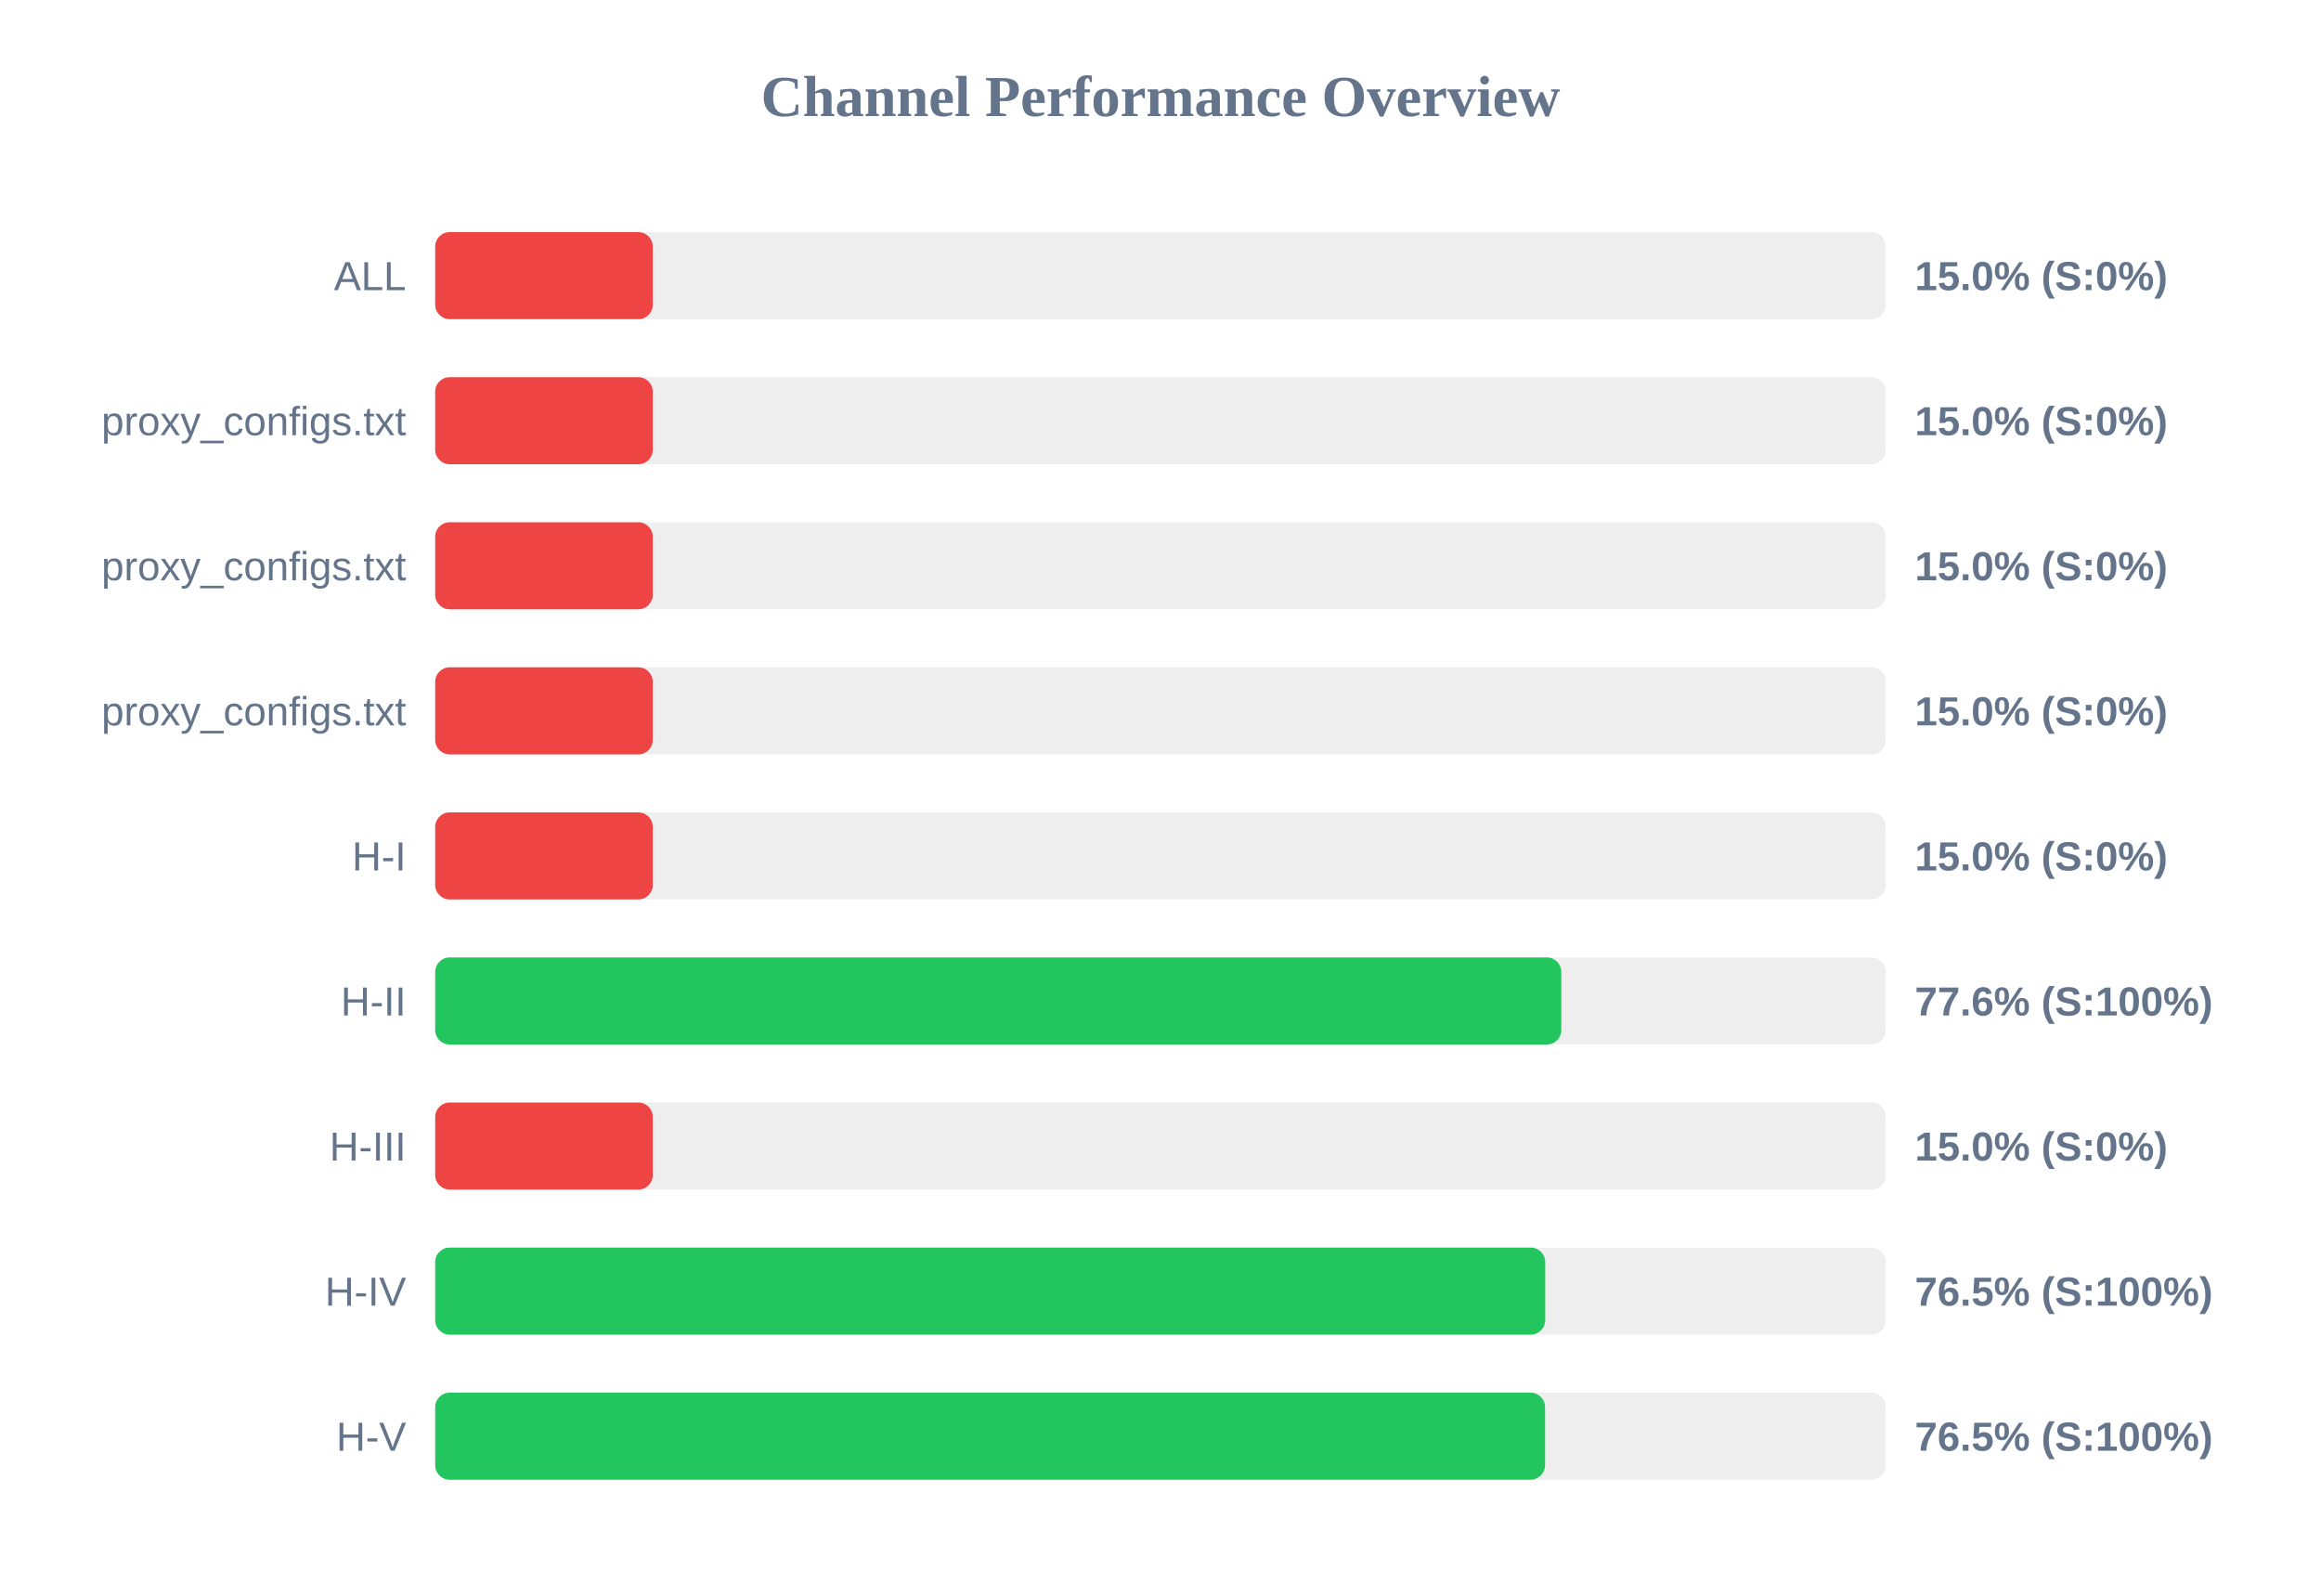
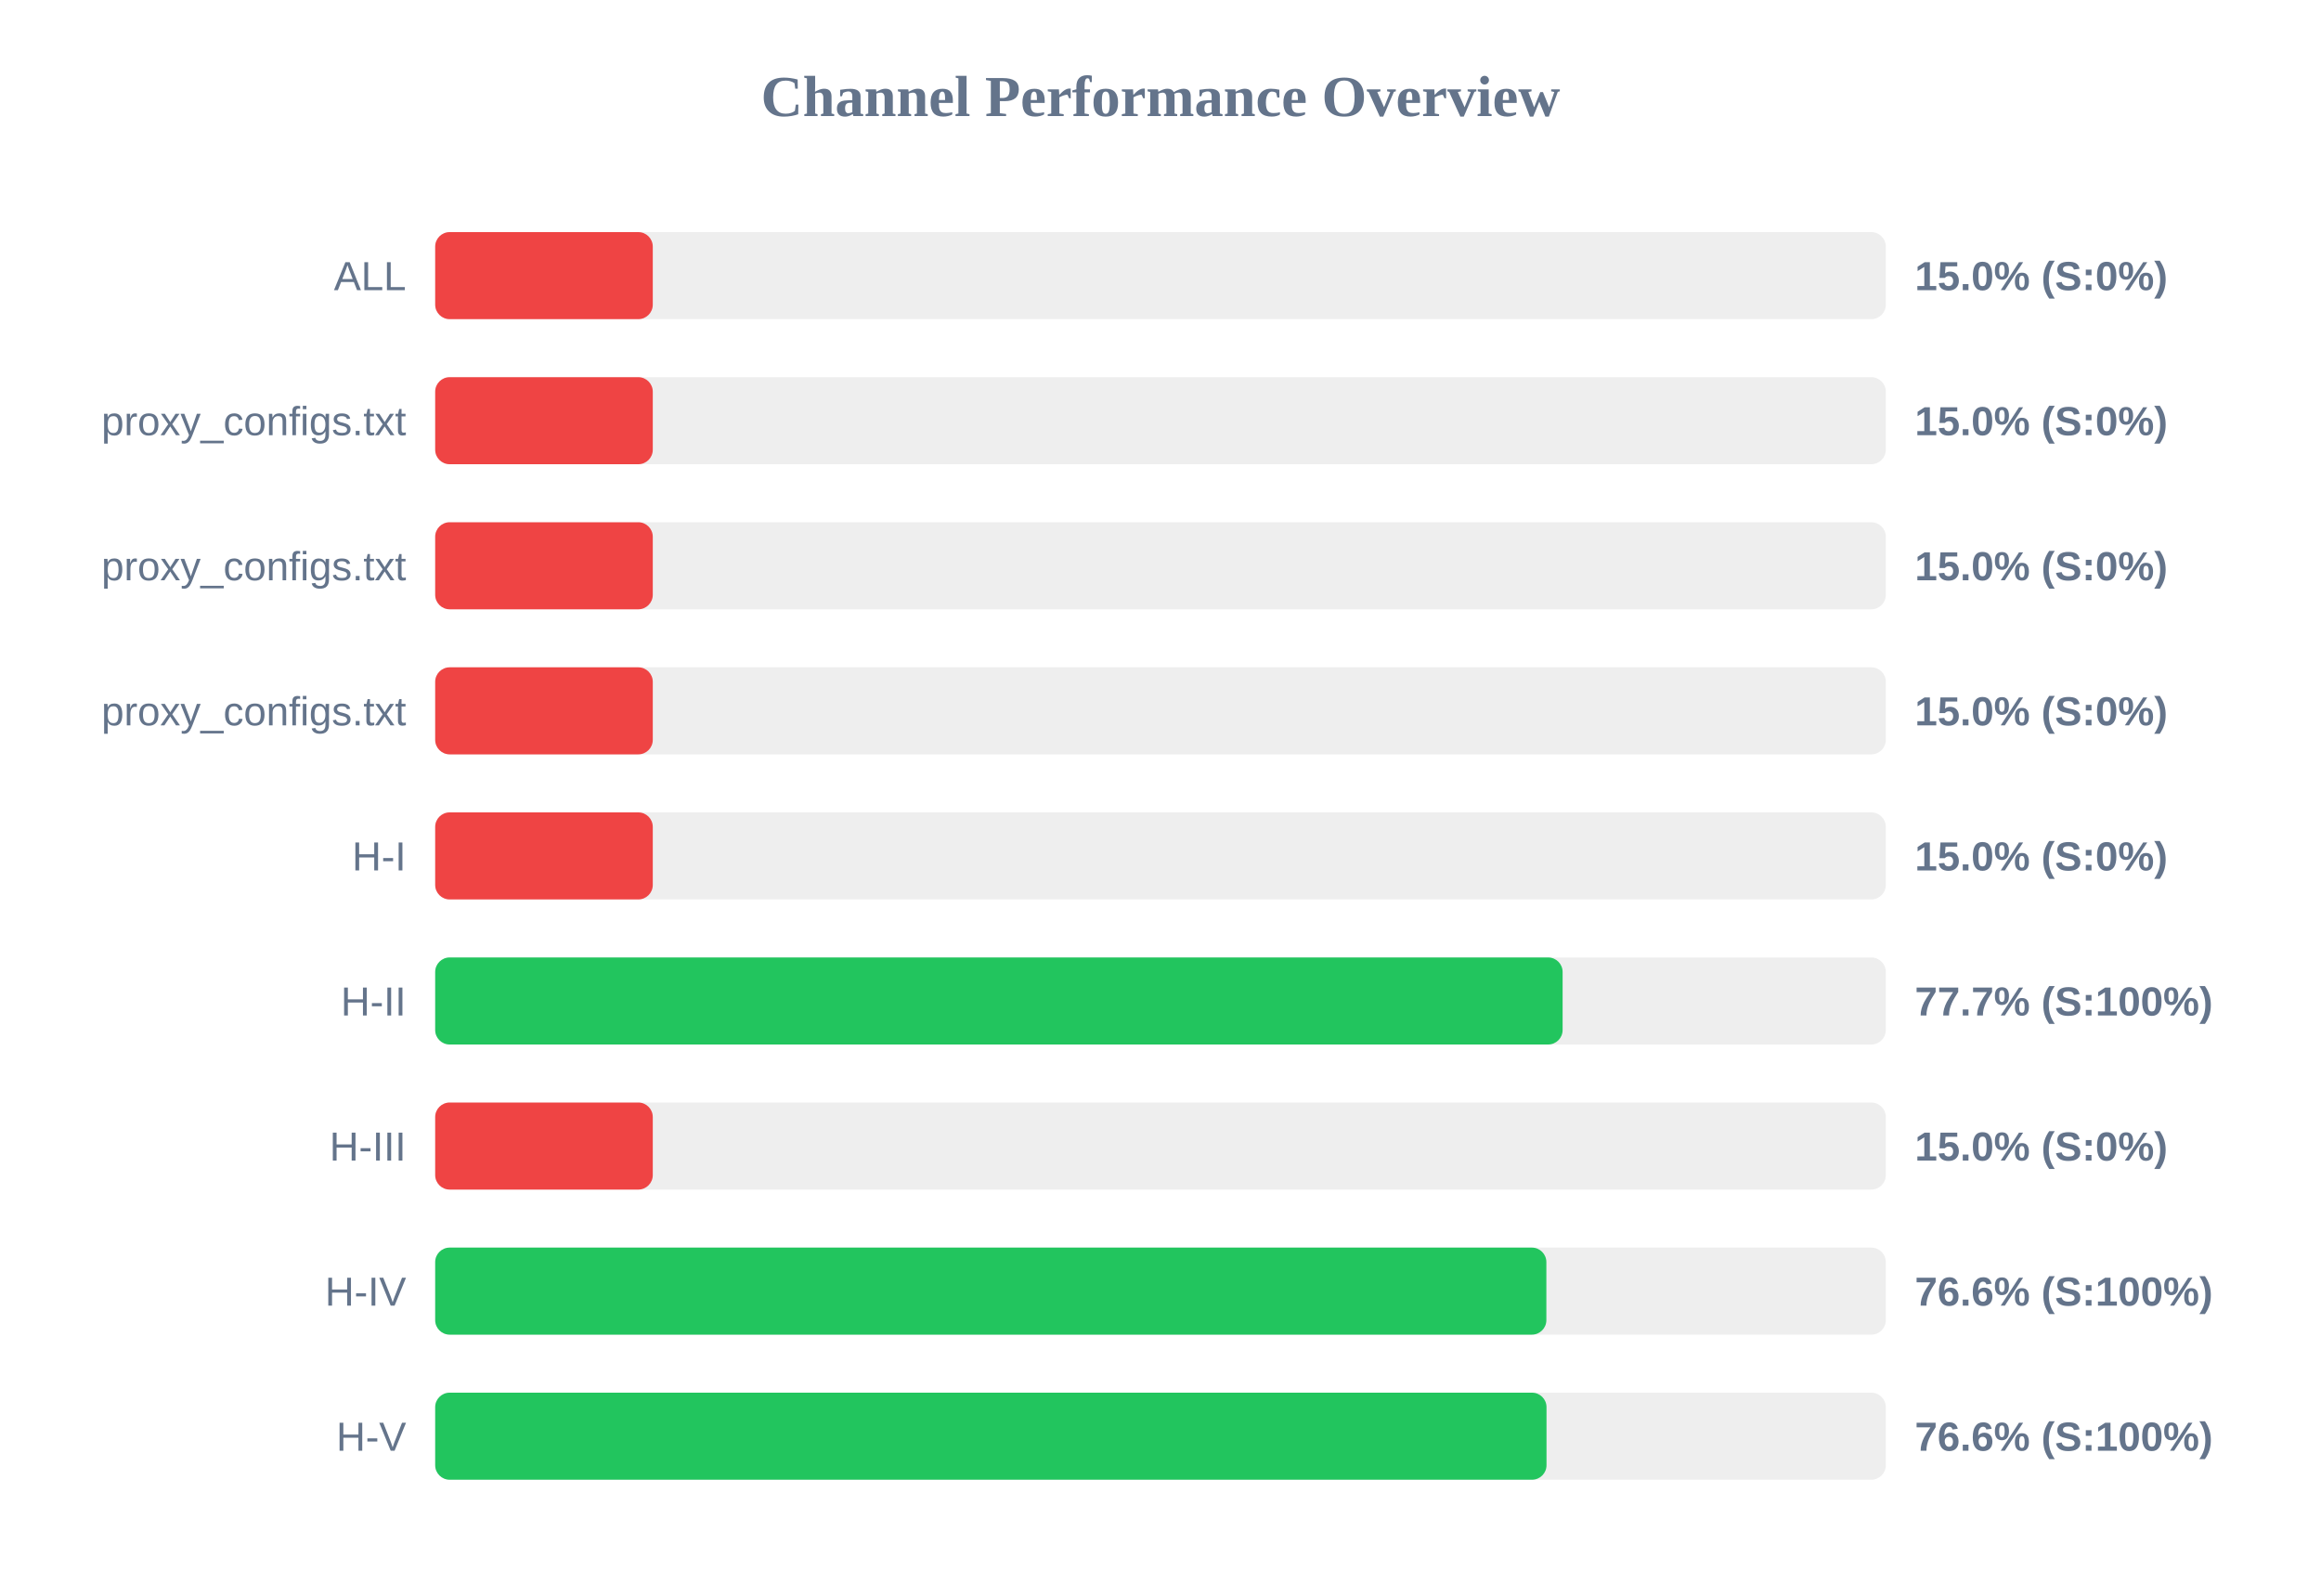
<svg xmlns="http://www.w3.org/2000/svg" width="800" height="550" version="1.1">
  <style>
        .row { font: 14px Arial; fill: #64748b; }
        .score { font: bold 14px Arial; fill: #64748b; }
    </style>
  <text x="400" y="40" text-anchor="middle" font-size="20px" font-weight="bold" fill="#64748b">Channel Performance Overview</text>
  <rect x="150" y="80" width="500" height="30" fill="#eee" rx="5" />
  <rect x="150" y="80" width="75.0" height="30" fill="#ef4444" rx="5" />
  <text x="140" y="100" text-anchor="end" class="row">ALL</text>
  <text x="660" y="100" text-anchor="start" class="score">15.0% (S:0%)</text>
  <rect x="150" y="130" width="500" height="30" fill="#eee" rx="5" />
  <rect x="150" y="130" width="75.0" height="30" fill="#ef4444" rx="5" />
  <text x="140" y="150" text-anchor="end" class="row">proxy_configs.txt</text>
  <text x="660" y="150" text-anchor="start" class="score">15.0% (S:0%)</text>
  <rect x="150" y="180" width="500" height="30" fill="#eee" rx="5" />
  <rect x="150" y="180" width="75.0" height="30" fill="#ef4444" rx="5" />
  <text x="140" y="200" text-anchor="end" class="row">proxy_configs.txt</text>
  <text x="660" y="200" text-anchor="start" class="score">15.0% (S:0%)</text>
  <rect x="150" y="230" width="500" height="30" fill="#eee" rx="5" />
  <rect x="150" y="230" width="75.0" height="30" fill="#ef4444" rx="5" />
  <text x="140" y="250" text-anchor="end" class="row">proxy_configs.txt</text>
  <text x="660" y="250" text-anchor="start" class="score">15.0% (S:0%)</text>
  <rect x="150" y="280" width="500" height="30" fill="#eee" rx="5" />
  <rect x="150" y="280" width="75.0" height="30" fill="#ef4444" rx="5" />
  <text x="140" y="300" text-anchor="end" class="row">H-I</text>
  <text x="660" y="300" text-anchor="start" class="score">15.0% (S:0%)</text>
  <rect x="150" y="330" width="500" height="30" fill="#eee" rx="5" />
-   <rect x="150" y="330" width="388.15" height="30" fill="#22c55e" rx="5" />
+   <rect x="150" y="330" width="388.6" height="30" fill="#22c55e" rx="5" />
  <text x="140" y="350" text-anchor="end" class="row">H-II</text>
-   <text x="660" y="350" text-anchor="start" class="score">77.6% (S:100%)</text>
+   <text x="660" y="350" text-anchor="start" class="score">77.7% (S:100%)</text>
  <rect x="150" y="380" width="500" height="30" fill="#eee" rx="5" />
  <rect x="150" y="380" width="75.0" height="30" fill="#ef4444" rx="5" />
  <text x="140" y="400" text-anchor="end" class="row">H-III</text>
  <text x="660" y="400" text-anchor="start" class="score">15.0% (S:0%)</text>
  <rect x="150" y="430" width="500" height="30" fill="#eee" rx="5" />
-   <rect x="150" y="430" width="382.6" height="30" fill="#22c55e" rx="5" />
+   <rect x="150" y="430" width="383.0" height="30" fill="#22c55e" rx="5" />
  <text x="140" y="450" text-anchor="end" class="row">H-IV</text>
-   <text x="660" y="450" text-anchor="start" class="score">76.5% (S:100%)</text>
+   <text x="660" y="450" text-anchor="start" class="score">76.6% (S:100%)</text>
  <rect x="150" y="480" width="500" height="30" fill="#eee" rx="5" />
-   <rect x="150" y="480" width="382.55" height="30" fill="#22c55e" rx="5" />
+   <rect x="150" y="480" width="383.05" height="30" fill="#22c55e" rx="5" />
  <text x="140" y="500" text-anchor="end" class="row">H-V</text>
-   <text x="660" y="500" text-anchor="start" class="score">76.5% (S:100%)</text>
+   <text x="660" y="500" text-anchor="start" class="score">76.6% (S:100%)</text>
</svg>
